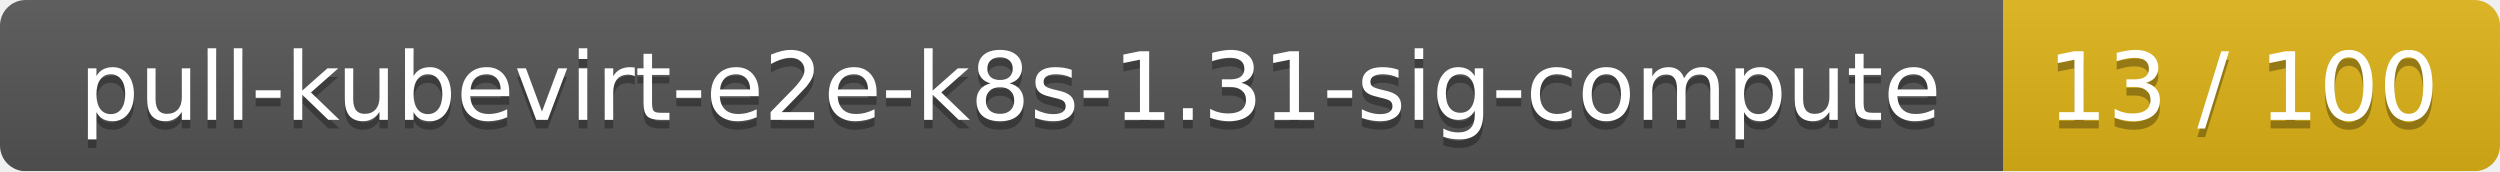
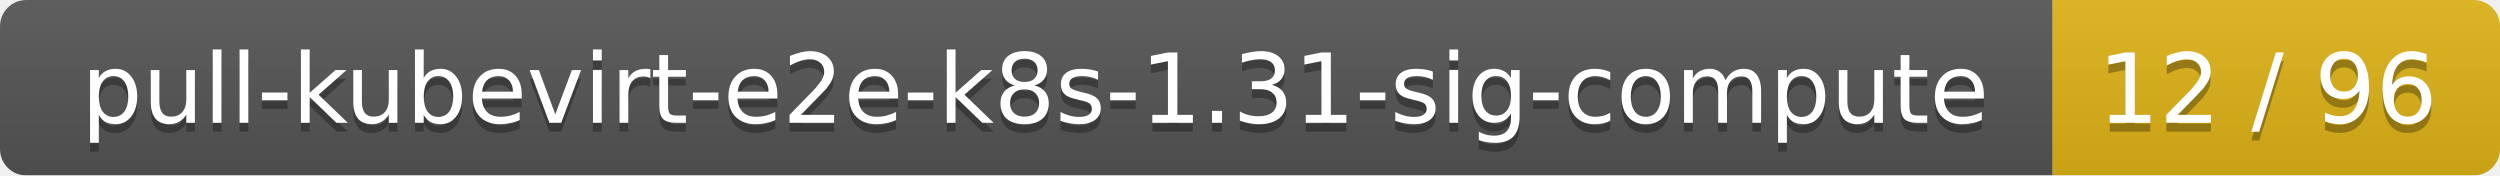
- <svg xmlns="http://www.w3.org/2000/svg" width="292" height="20">
+ <svg xmlns="http://www.w3.org/2000/svg" width="285" height="20">
  <linearGradient id="smooth" x2="0" y2="100%">
    <stop offset="0" stop-color="#bbb" stop-opacity=".1" />
    <stop offset="1" stop-opacity=".1" />
  </linearGradient>
  <mask id="round">
-     <rect width="292" height="20" rx="3" fill="#fff" />
+     <rect width="285" height="20" rx="3" fill="#fff" />
  </mask>
  <g mask="url(#round)">
    <rect width="234" height="20" fill="#555" />
-     <rect x="234" width="58" height="20" fill="#dfb317" />
-     <rect width="292" height="20" fill="url(#smooth)" />
+     <rect x="234" width="51" height="20" fill="#dfb317" />
+     <rect width="285" height="20" fill="url(#smooth)" />
  </g>
  <g fill="#fff" text-anchor="middle" font-family="DejaVu Sans,Verdana,Geneva,sans-serif" font-size="11">
    <text x="118" y="15" fill="#010101" fill-opacity=".3">pull-kubevirt-e2e-k8s-1.31-sig-compute</text>
    <text x="118" y="14">pull-kubevirt-e2e-k8s-1.31-sig-compute</text>
-     <text x="262" y="15" fill="#010101" fill-opacity=".3">13 / 100</text>
-     <text x="262" y="14">13 / 100</text>
+     <text x="258.5" y="15" fill="#010101" fill-opacity=".3">12 / 96</text>
+     <text x="258.5" y="14">12 / 96</text>
  </g>
</svg>
